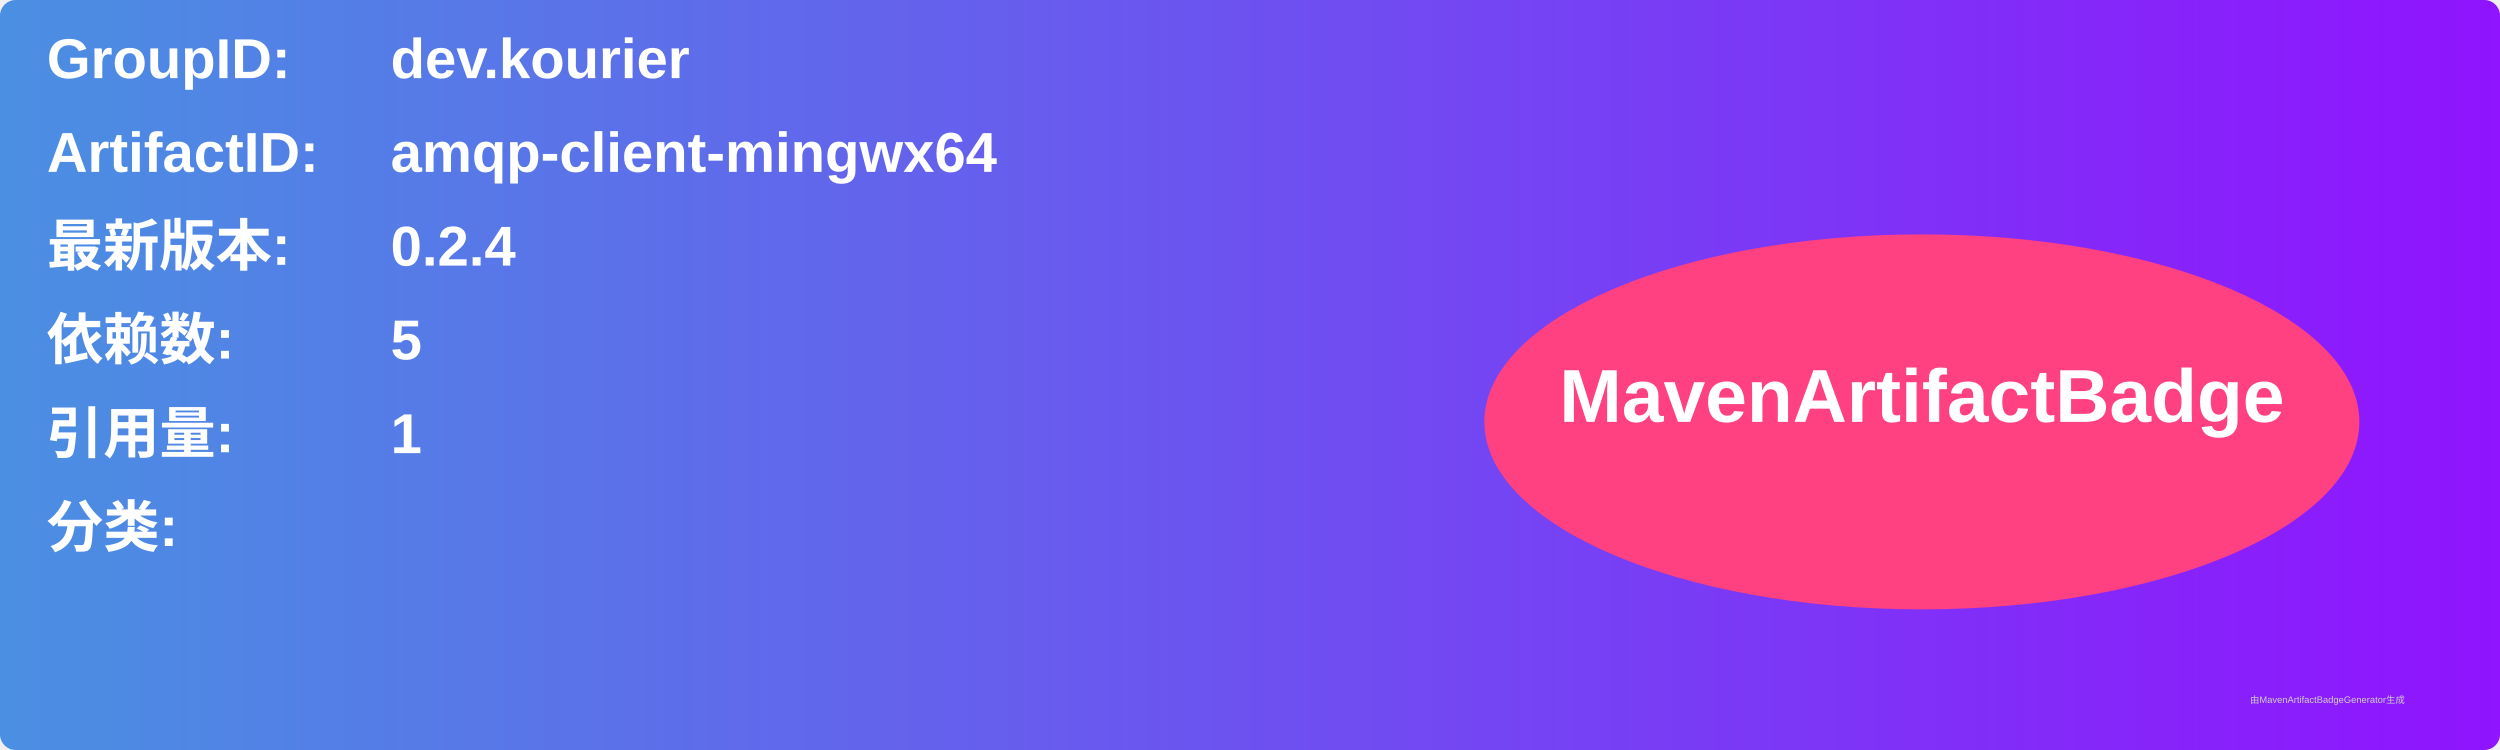
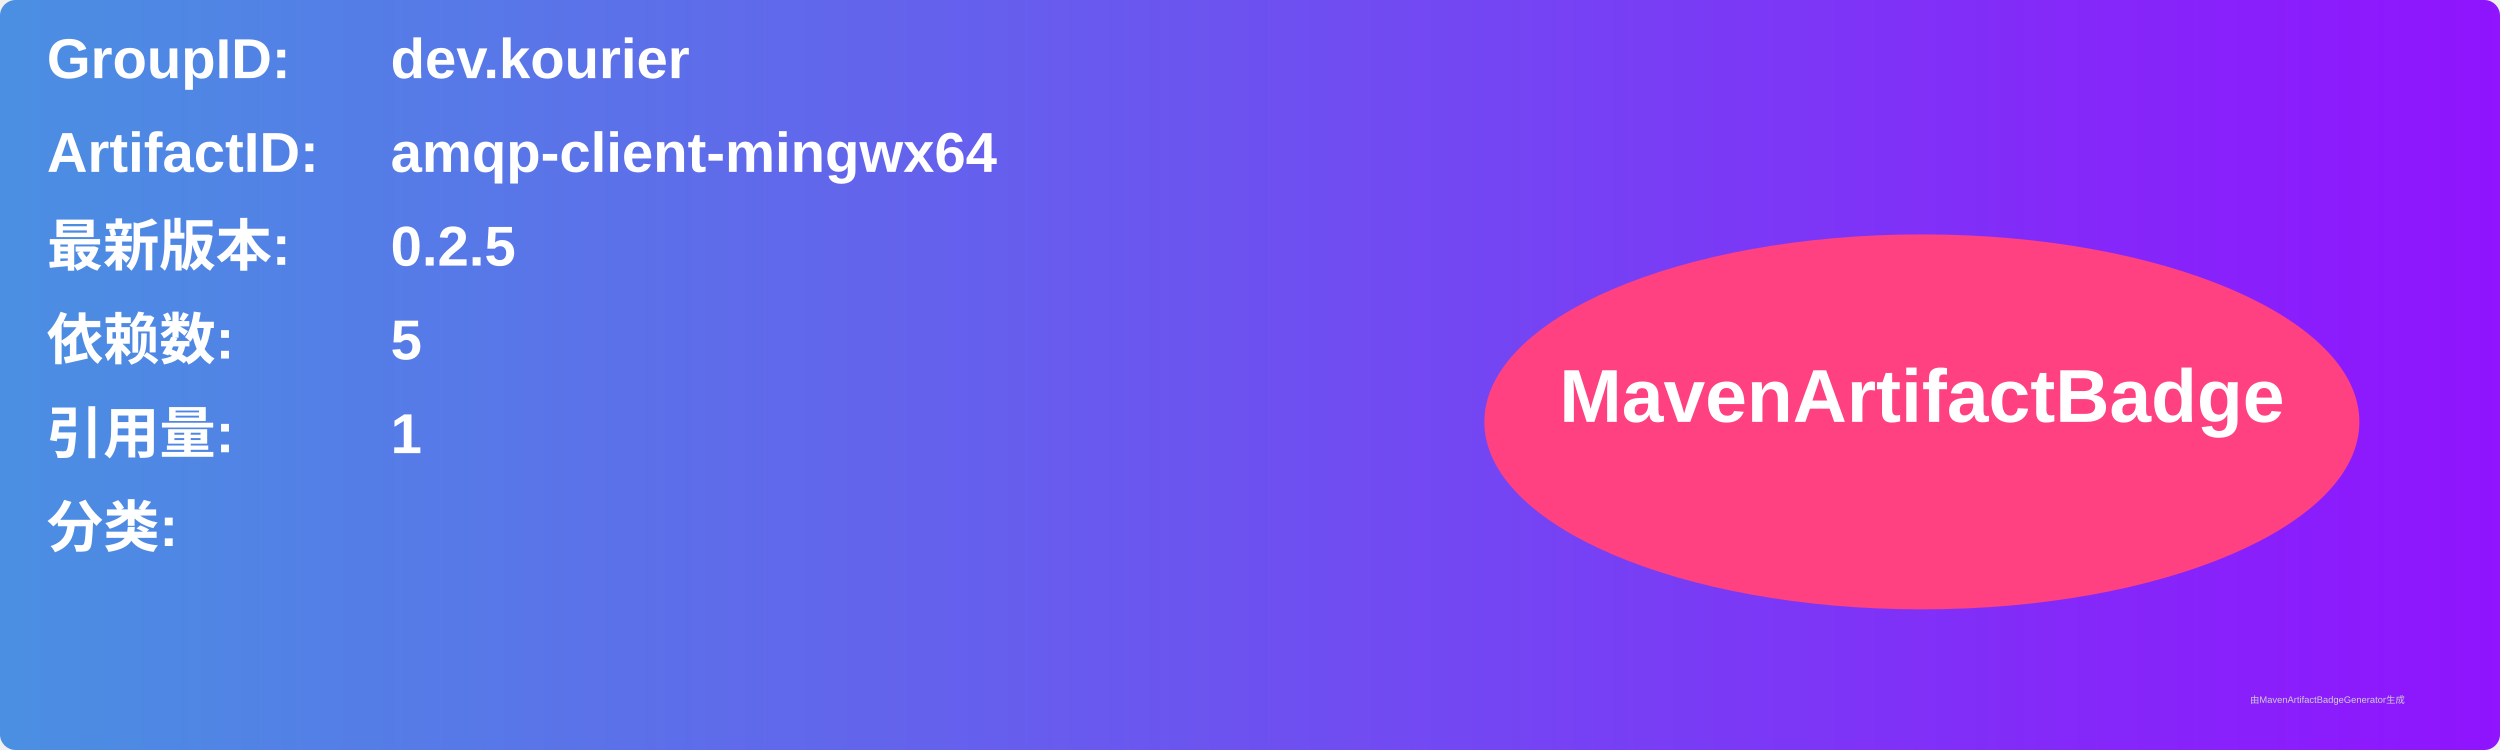
<svg xmlns="http://www.w3.org/2000/svg" width="800" height="240" viewBox="0 0 800 240">
  <linearGradient id="grad" x1="0%" y1="0%" x2="100%" y2="0%">
    <stop offset="0%" stop-color="#4a90e2" />
    <stop offset="100%" stop-color="#9013fe" />
  </linearGradient>
  <rect width="100%" height="100%" rx="5" ry="5" fill="url(#grad)" />
  <g transform="translate(15, 15)">
    <text x="0" y="10" font-family="Arial" font-size="18" fill="white" font-weight="bold" width="260">GroupID:</text>
    <text x="110" y="10" font-family="Arial" font-size="18" fill="white" font-weight="bold" width="460">dev.kourier</text>
    <text x="0" y="40" font-family="Arial" font-size="18" fill="white" font-weight="bold" width="260">ArtifactID:</text>
    <text x="110" y="40" font-family="Arial" font-size="18" fill="white" font-weight="bold" width="460">amqp-client-mingwx64</text>
    <text x="0" y="70" font-family="Arial" font-size="18" fill="white" font-weight="bold">最新版本:</text>
    <text x="110" y="70" font-family="Arial" font-size="18" fill="white" font-weight="bold">
-       <tspan font-weight="bold">0.2.4</tspan>
+       <tspan font-weight="bold">0.2.5</tspan>
    </text>
    <text x="0" y="100" font-family="Arial" font-size="18" fill="white" font-weight="bold">依赖数: </text>
    <text x="110" y="100" font-family="Arial" font-size="18" fill="white">
      <tspan font-weight="bold">5</tspan>
    </text>
    <text x="0" y="130" font-family="Arial" font-size="18" fill="white" font-weight="bold">引用量: </text>
    <text x="110" y="130" font-family="Arial" font-size="18" fill="white">
      <tspan font-weight="bold">1</tspan>
    </text>
    <text x="0" y="160" font-family="Arial" font-size="18" fill="white" font-weight="bold">分类:</text>
    <text x="10" y="190" font-family="Arial" font-size="10" fill="white">
      <tspan font-weight="bold" />
    </text>
    <ellipse cx="600" cy="120" rx="140" ry="60" fill="#ff4081" />
    <text x="600" y="120" text-anchor="middle" font-family="Arial" font-size="24" fill="white" font-weight="bold">MavenArtifactBadge</text>
  </g>
  <text x="720" y="225" font-family="Arial" font-size="3" fill="#d0d0d0">由MavenArtifactBadgeGenerator生成</text>
</svg>
